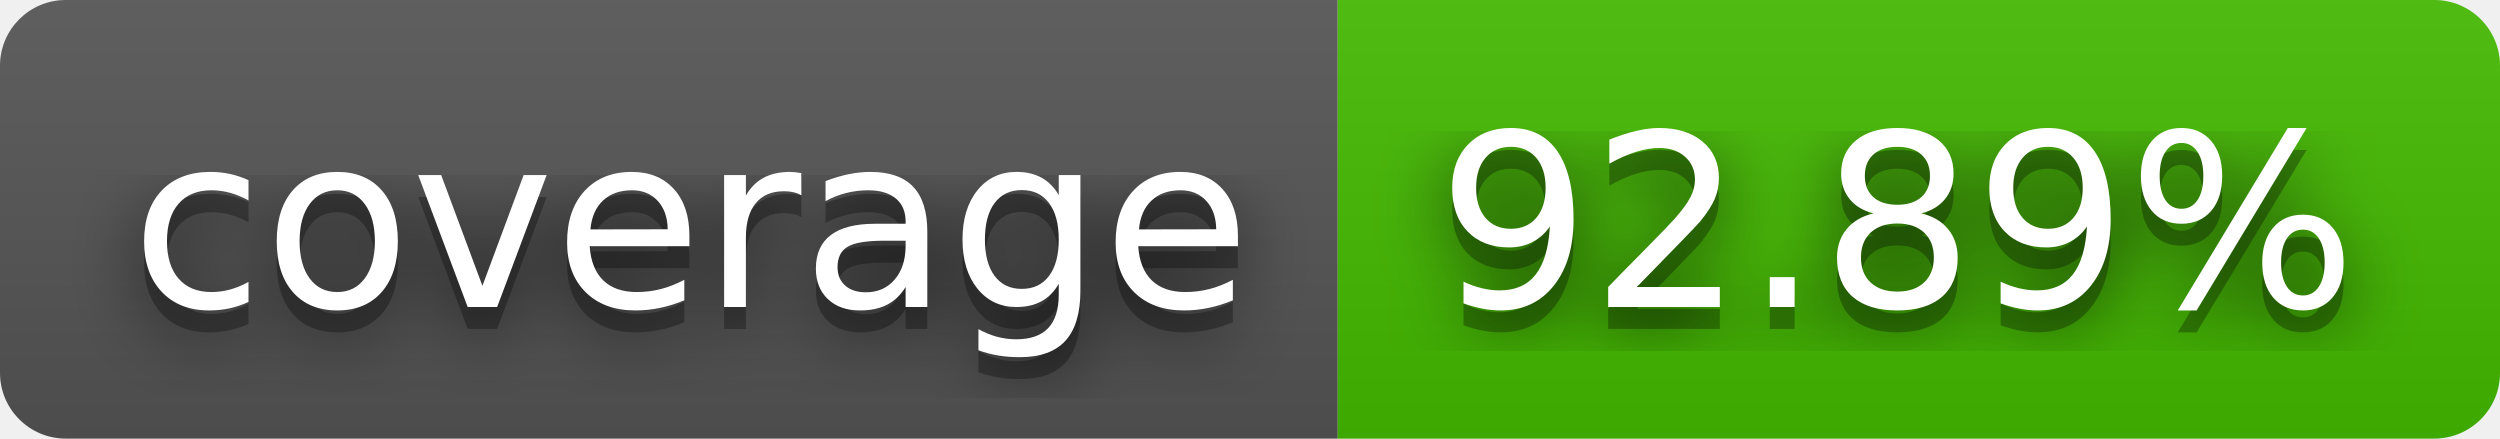
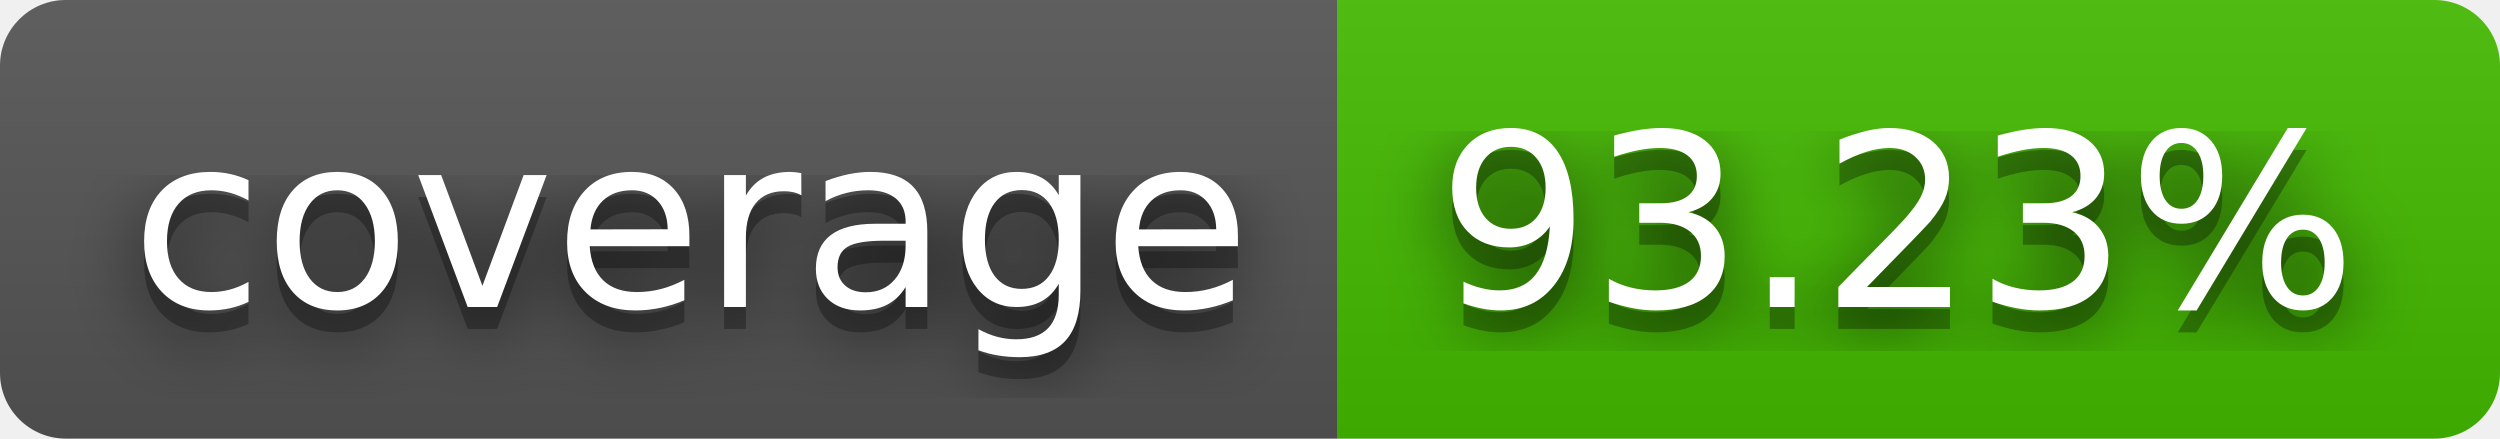
- <svg xmlns="http://www.w3.org/2000/svg" width="114" height="20" role="img" aria-label="coverage: 92.89%">
+ <svg xmlns="http://www.w3.org/2000/svg" width="114" height="20" role="img" aria-label="coverage: 93.23%">
  <filter id="blur">
    <feGaussianBlur stdDeviation="16" />
  </filter>
  <linearGradient id="s" x2="0" y2="100%">
    <stop offset="0" stop-color="#bbb" stop-opacity=".1" />
    <stop offset="1" stop-opacity=".1" />
  </linearGradient>
  <clipPath id="r">
    <rect width="114" height="20" rx="3" />
  </clipPath>
  <g clip-path="url(#r)">
    <rect width="61" height="20" fill="#555" />
    <rect x="61" width="53" height="20" fill="#4b0" />
    <rect width="114" height="20" fill="url(#s)" />
  </g>
  <g fill="#fff" text-anchor="middle" font-family="Verdana,Geneva,DejaVu Sans,sans-serif" text-rendering="geometricPrecision" font-size="110">
    <g transform="scale(.1)">
      <g aria-hidden="true" fill="#010101">
        <text x="315" y="150" fill-opacity=".8" filter="url(#blur)" textLength="510">coverage</text>
        <text x="315" y="150" fill-opacity=".3" textLength="510">coverage</text>
      </g>
      <text x="315" y="140" textLength="510">coverage</text>
    </g>
    <g transform="scale(.1)">
      <g aria-hidden="true" fill="#010101">
-         <text x="865" y="150" fill-opacity=".8" filter="url(#blur)" textLength="430">92.89%</text>
-         <text x="865" y="150" fill-opacity=".3" textLength="430">92.89%</text>
+         <text x="865" y="150" fill-opacity=".8" filter="url(#blur)" textLength="430">93.23%</text>
+         <text x="865" y="150" fill-opacity=".3" textLength="430">93.23%</text>
      </g>
-       <text x="865" y="140" textLength="430">92.89%</text>
+       <text x="865" y="140" textLength="430">93.23%</text>
    </g>
  </g>
</svg>
